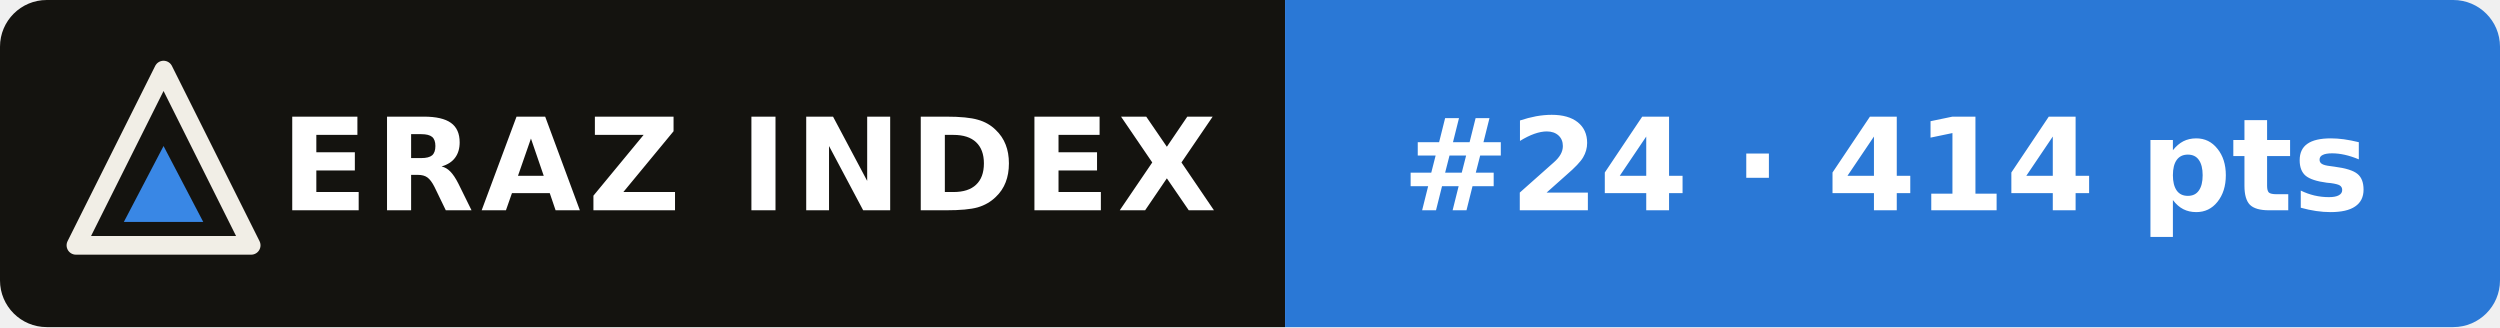
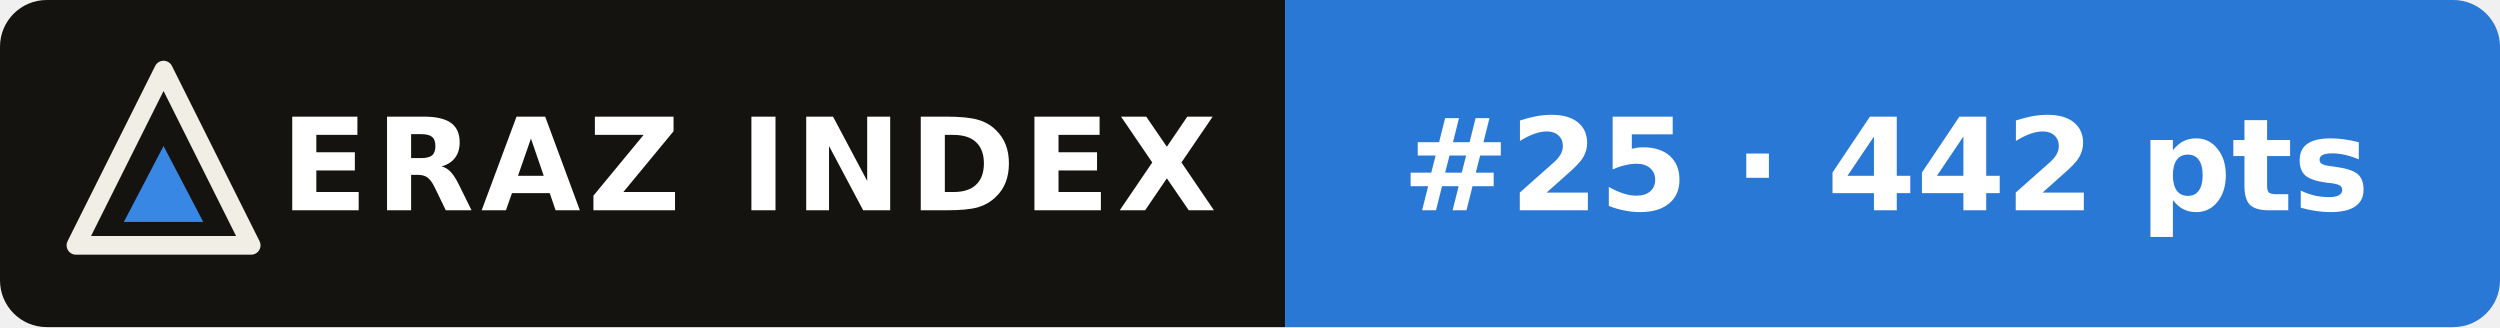
- <svg xmlns="http://www.w3.org/2000/svg" width="214" height="28" viewBox="0 0 214 28" role="img" aria-label="ERAZ Index: Qwen3.8 Max #24 · 414 pts">
+ <svg xmlns="http://www.w3.org/2000/svg" width="214" height="28" viewBox="0 0 214 28" role="img" aria-label="ERAZ Index: Qwen3.8 Max #25 · 442 pts">
  <clipPath id="c">
    <rect width="214" height="28" rx="4" />
  </clipPath>
  <g clip-path="url(#c)">
    <rect width="110" height="28" fill="#14130f" />
    <rect x="110" width="104" height="28" fill="#2a78d6" />
  </g>
  <path d="M14 6 21.5 21H6.5Z" fill="none" stroke="#f1eee6" stroke-width="1.6" stroke-linejoin="round" />
  <path d="M14 12.5 17.4 19H10.6Z" fill="#3987e5" />
  <g font-family="Verdana,DejaVu Sans,Geneva,sans-serif" font-size="11" font-weight="bold" fill="#fff">
    <text x="24" y="18" letter-spacing=".6">ERAZ INDEX</text>
-     <text x="120" y="18">#24 · 414 pts</text>
+     <text x="120" y="18">#25 · 442 pts</text>
  </g>
</svg>
